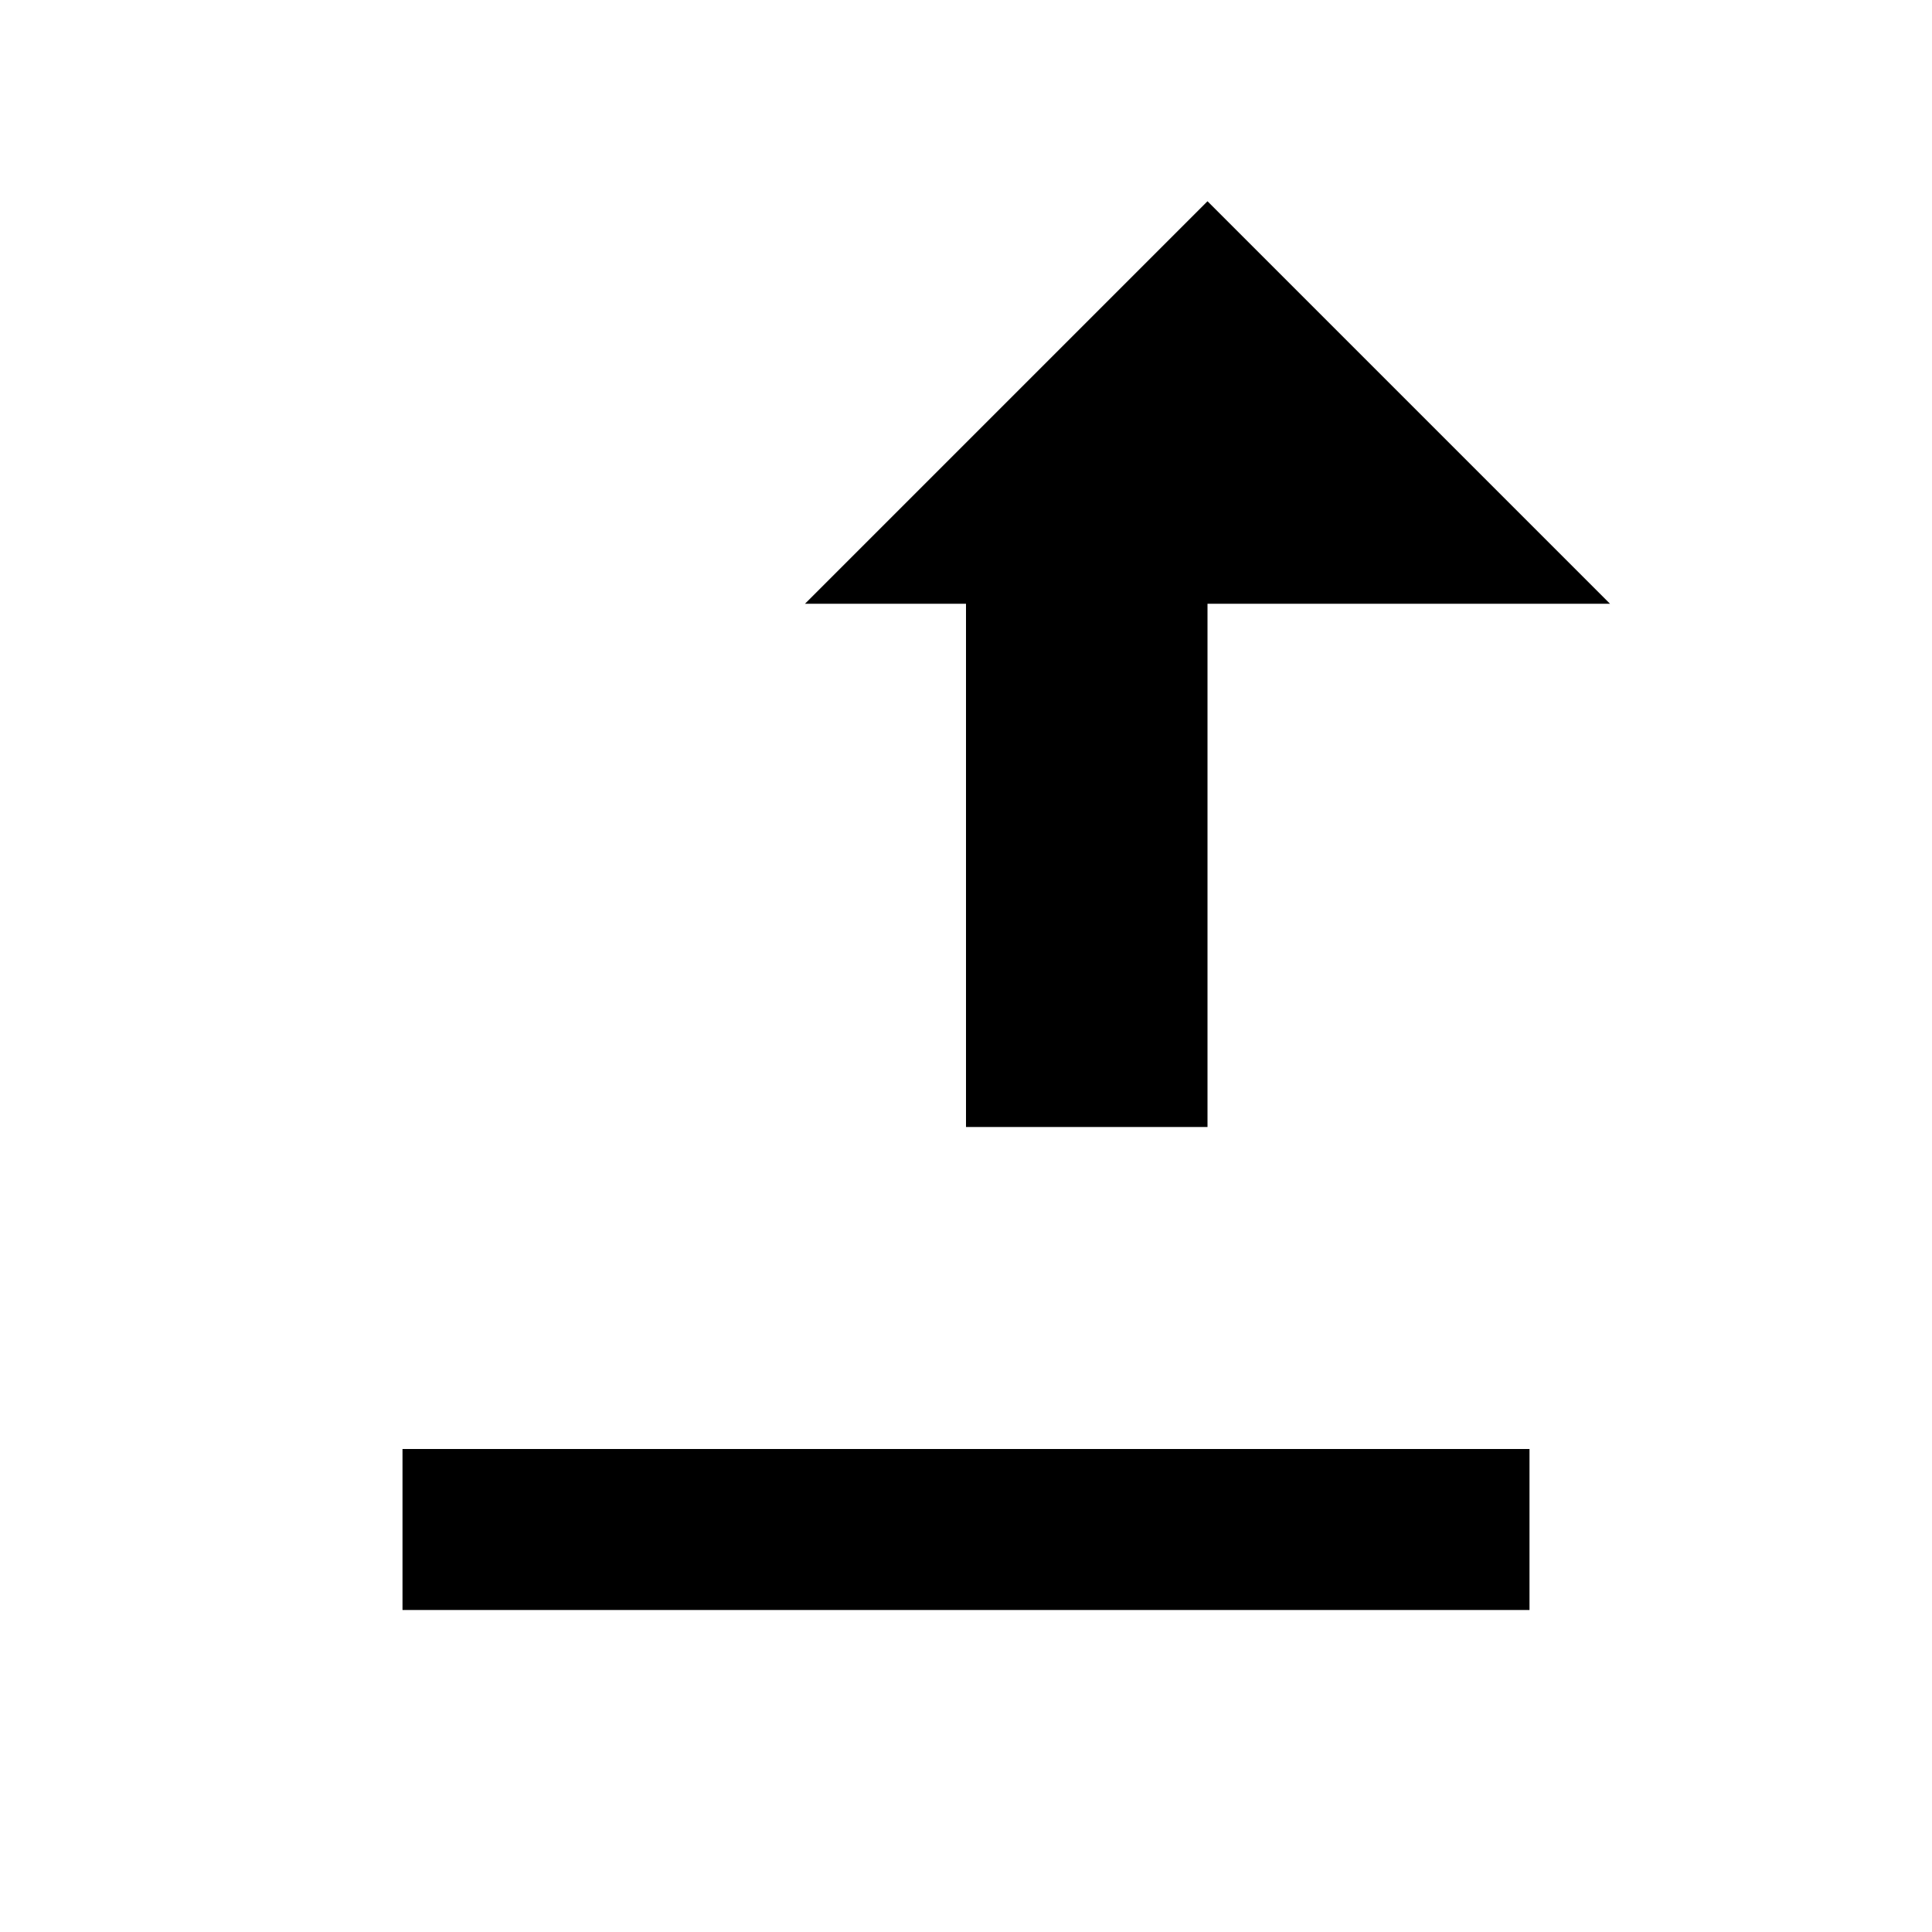
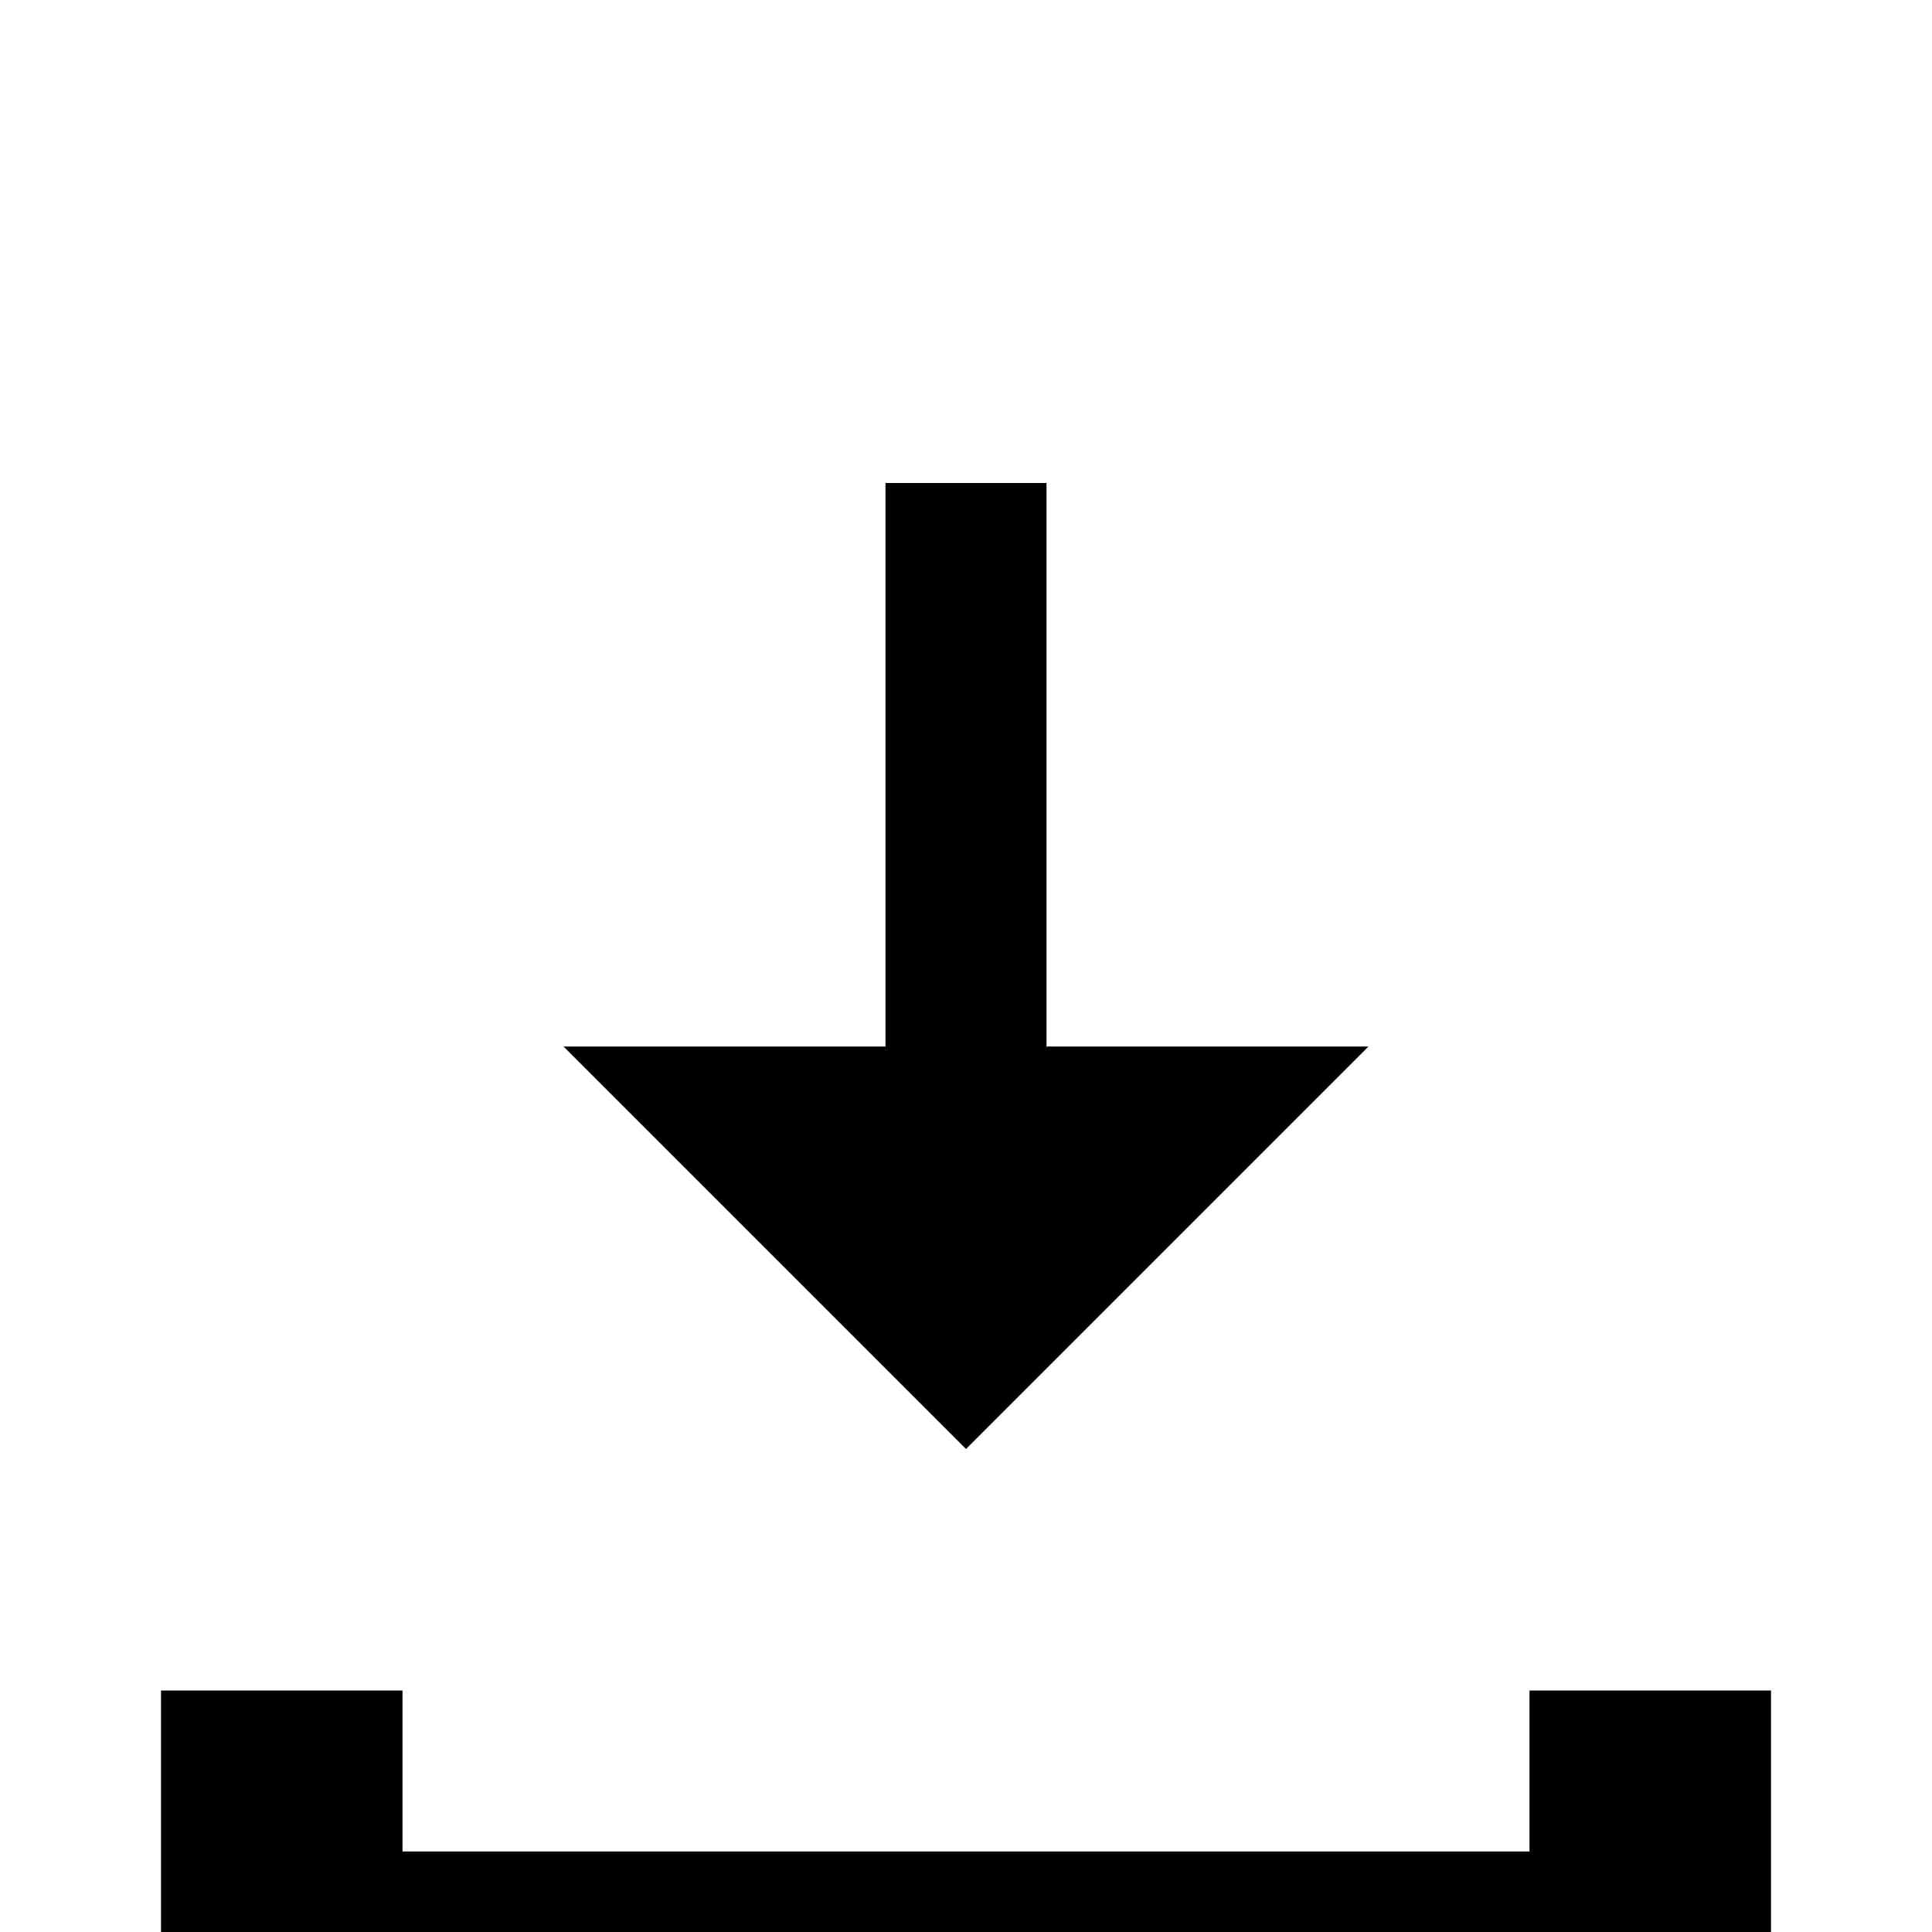
- <svg xmlns="http://www.w3.org/2000/svg" viewBox="0 0 24 24" fill="currentColor">
-   <path d="M5 20v-2h14v2h-14zm10-12.5v6.5h-3v-6.5h-2l5-5 5 5h-2z" />
-   <path d="M0 0h24v24H0z" fill="none" />
+ <svg xmlns="http://www.w3.org/2000/svg" viewBox="0 0 24 24" width="24" height="24">
+   <path d="M12,18L7,13h4V6h2v7h4L12,18z M19,21v2H5v-2H2v4h20v-4H19z" />
</svg>
